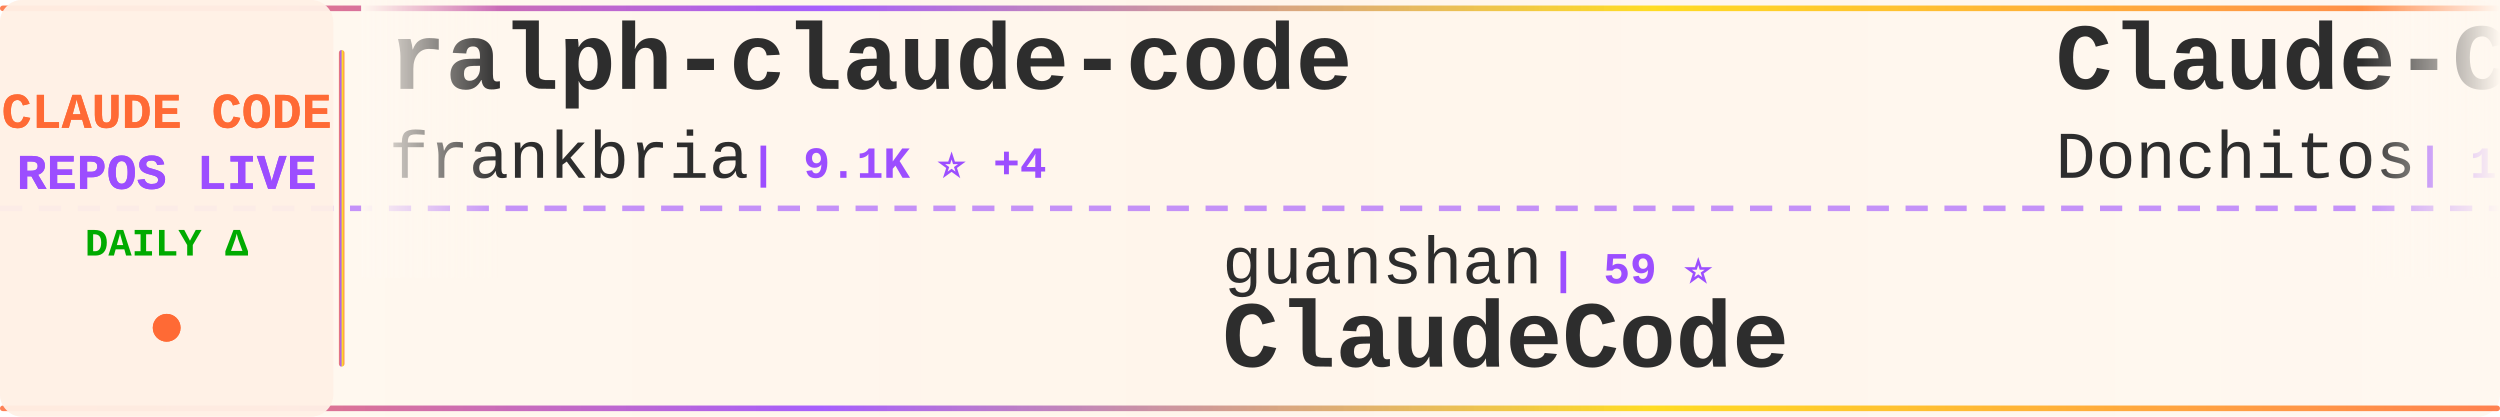
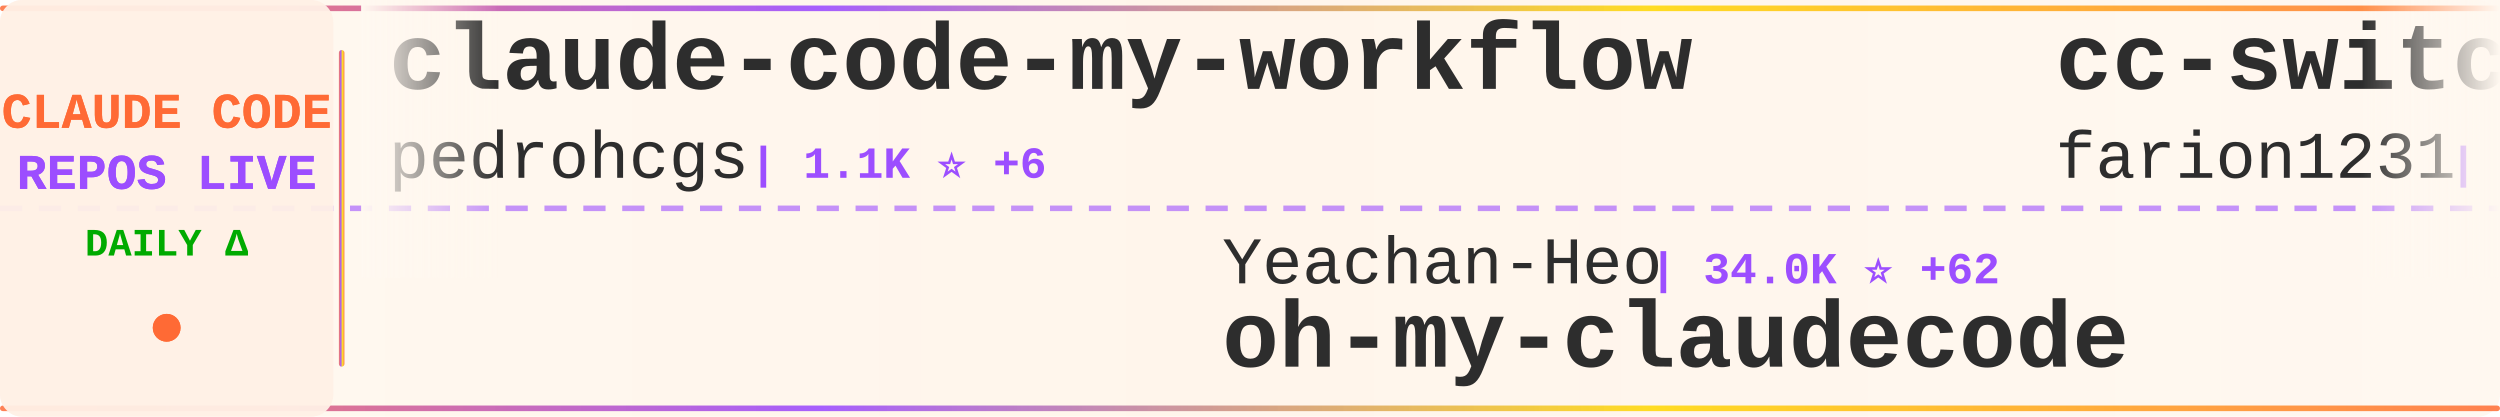
<svg xmlns="http://www.w3.org/2000/svg" width="900" height="150">
  <defs>
    <linearGradient id="tickerBg" x1="0%" y1="0%" x2="100%" y2="0%">
      <stop offset="0%" style="stop-color:#fff8f0;stop-opacity:0.98" />
      <stop offset="50%" style="stop-color:#fff5eb;stop-opacity:1" />
      <stop offset="100%" style="stop-color:#fff8f0;stop-opacity:0.98" />
    </linearGradient>
    <linearGradient id="borderGrad" x1="0%" y1="0%" x2="100%" y2="0%">
      <stop offset="0%" style="stop-color:#FF6B35;stop-opacity:0.85">
        <animate attributeName="stop-opacity" values="0.85;1;0.85" dur="2s" repeatCount="indefinite" />
      </stop>
      <stop offset="33%" style="stop-color:#9C4EFF;stop-opacity:0.9">
        <animate attributeName="stop-opacity" values="0.9;1;0.9" dur="2.2s" repeatCount="indefinite" />
      </stop>
      <stop offset="66%" style="stop-color:#FFD700;stop-opacity:0.85">
        <animate attributeName="stop-opacity" values="0.85;1;0.85" dur="1.8s" repeatCount="indefinite" />
      </stop>
      <stop offset="100%" style="stop-color:#FF6B35;stop-opacity:0.85">
        <animate attributeName="stop-opacity" values="0.85;1;0.85" dur="2s" repeatCount="indefinite" />
      </stop>
    </linearGradient>
    <filter id="textGlow">
      <feGaussianBlur stdDeviation="0.15" result="coloredBlur" />
      <feMerge>
        <feMergeNode in="coloredBlur" />
        <feMergeNode in="SourceGraphic" />
      </feMerge>
    </filter>
    <filter id="metricGlow">
      <feGaussianBlur stdDeviation="0.2" result="coloredBlur" />
      <feMerge>
        <feMergeNode in="coloredBlur" />
        <feMergeNode in="SourceGraphic" />
      </feMerge>
    </filter>
    <linearGradient id="leftFade" x1="0%" y1="0%" x2="100%" y2="0%">
      <stop offset="0%" style="stop-color:#fff8f0;stop-opacity:1" />
      <stop offset="100%" style="stop-color:#fff8f0;stop-opacity:0" />
    </linearGradient>
    <linearGradient id="rightFade" x1="0%" y1="0%" x2="100%" y2="0%">
      <stop offset="0%" style="stop-color:#fff8f0;stop-opacity:0" />
      <stop offset="100%" style="stop-color:#fff8f0;stop-opacity:1" />
    </linearGradient>
  </defs>
  <rect width="900" height="150" fill="url(#tickerBg)" rx="8" />
  <rect x="0" y="2" width="900" height="2" fill="url(#borderGrad)" rx="1" />
  <rect x="0" y="146" width="900" height="2" fill="url(#borderGrad)" rx="1" />
  <line x1="0" y1="75" x2="900" y2="75" stroke="#9C4EFF" stroke-width="2" stroke-dasharray="8 6" opacity="0.6" />
  <rect x="0" y="0" width="120" height="150" fill="#fff0e6" opacity="0.95" rx="8" />
  <text x="60" y="46" font-family="'Courier New', monospace" font-size="18" font-weight="bold" fill="#FF6B35" text-anchor="middle" filter="url(#textGlow)">
    CLAUDE CODE
  </text>
  <text x="60" y="68" font-family="'Courier New', monospace" font-size="18" font-weight="bold" fill="#9C4EFF" text-anchor="middle" filter="url(#textGlow)">
    REPOS LIVE
  </text>
  <text x="60" y="92" font-family="'Courier New', monospace" font-size="14" font-weight="bold" fill="#00aa00" text-anchor="middle">
    DAILY Δ
  </text>
  <circle cx="60" cy="118" r="5" fill="#FF6B35" filter="url(#metricGlow)">
    <animate attributeName="r" values="4;6;4" dur="1.5s" repeatCount="indefinite" />
    <animate attributeName="opacity" values="0.6;1;0.6" dur="1.5s" repeatCount="indefinite" />
  </circle>
  <rect x="122" y="18" width="2" height="114" fill="url(#borderGrad)" rx="1" />
  <clipPath id="tickerClip">
    <rect x="130" y="0" width="770" height="150" />
  </clipPath>
  <g clip-path="url(#tickerClip)">
    <g id="tickerItems">
      <animateTransform attributeName="transform" attributeType="XML" type="translate" from="0 0" to="-3000 0" dur="54s" repeatCount="indefinite" />
      <g transform="translate(0, 0)">
-         <text x="140" y="32" font-family="'Courier New', monospace" font-size="34" font-weight="bold" fill="#2d2d2d">ralph-claude-code</text>
-         <text x="140" y="64" font-family="'Courier New', monospace" font-size="24" font-weight="normal" fill="#2d2d2d" opacity="1.0">frankbria</text>
-         <text x="270" y="64" font-family="'Courier New', monospace" font-size="16" font-weight="bold" fill="#9C4EFF"> | 9.1K ⭐ +4</text>
+         <text x="140" y="32" font-family="'Courier New', monospace" font-size="34" font-weight="bold" fill="#2d2d2d">claude-code-my-workflow</text>
+         <text x="140" y="64" font-family="'Courier New', monospace" font-size="24" font-weight="normal" fill="#2d2d2d" opacity="1.0">pedrohcgs</text>
+         <text x="270" y="64" font-family="'Courier New', monospace" font-size="16" font-weight="bold" fill="#9C4EFF"> | 1.1K ⭐ +6</text>
      </g>
      <g transform="translate(300, 0)">
-         <text x="140" y="102" font-family="'Courier New', monospace" font-size="24" font-weight="normal" fill="#2d2d2d" opacity="1.0">guanshan</text>
-         <text x="258" y="102" font-family="'Courier New', monospace" font-size="16" font-weight="bold" fill="#9C4EFF"> | 59 ⭐</text>
-         <text x="140" y="132" font-family="'Courier New', monospace" font-size="34" font-weight="bold" fill="#2d2d2d">ClaudeCode</text>
+         <text x="140" y="102" font-family="'Courier New', monospace" font-size="24" font-weight="normal" fill="#2d2d2d" opacity="1.0">Yeachan-Heo</text>
+         <text x="294" y="102" font-family="'Courier New', monospace" font-size="16" font-weight="bold" fill="#9C4EFF"> | 34.0K ⭐ +62</text>
+         <text x="140" y="132" font-family="'Courier New', monospace" font-size="34" font-weight="bold" fill="#2d2d2d">oh-my-claudecode</text>
      </g>
      <g transform="translate(600, 0)">
-         <text x="140" y="32" font-family="'Courier New', monospace" font-size="34" font-weight="bold" fill="#2d2d2d">Claude-Code-Game-Studios</text>
-         <text x="140" y="64" font-family="'Courier New', monospace" font-size="24" font-weight="normal" fill="#2d2d2d" opacity="1.0">Donchitos</text>
-         <text x="270" y="64" font-family="'Courier New', monospace" font-size="16" font-weight="bold" fill="#9C4EFF"> | 18.9K ⭐ +79</text>
+         <text x="140" y="32" font-family="'Courier New', monospace" font-size="34" font-weight="bold" fill="#2d2d2d">cc-switch</text>
+         <text x="140" y="64" font-family="'Courier New', monospace" font-size="24" font-weight="normal" fill="#2d2d2d" opacity="1.0">farion1231</text>
+         <text x="282" y="64" font-family="'Courier New', monospace" font-size="16" font-weight="bold" fill="#9C4EFF"> | 72.5K ⭐ +836</text>
      </g>
      <g transform="translate(900, 0)">
-         <text x="140" y="102" font-family="'Courier New', monospace" font-size="24" font-weight="normal" fill="#2d2d2d" opacity="1.0">pedrohcgs</text>
-         <text x="270" y="102" font-family="'Courier New', monospace" font-size="16" font-weight="bold" fill="#9C4EFF"> | 1.1K ⭐ +6</text>
-         <text x="140" y="132" font-family="'Courier New', monospace" font-size="34" font-weight="bold" fill="#2d2d2d">claude-code-my-workflow</text>
+         <text x="140" y="102" font-family="'Courier New', monospace" font-size="24" font-weight="normal" fill="#2d2d2d" opacity="1.0">diet103</text>
+         <text x="246" y="102" font-family="'Courier New', monospace" font-size="16" font-weight="bold" fill="#9C4EFF"> | 9.6K ⭐ +2</text>
+         <text x="140" y="132" font-family="'Courier New', monospace" font-size="34" font-weight="bold" fill="#2d2d2d">claude-code-infrastructu...</text>
      </g>
      <g transform="translate(1200, 0)">
-         <text x="140" y="32" font-family="'Courier New', monospace" font-size="34" font-weight="bold" fill="#2d2d2d">my-claude-code-setup</text>
-         <text x="140" y="64" font-family="'Courier New', monospace" font-size="24" font-weight="normal" fill="#2d2d2d" opacity="1.0">centminmod</text>
-         <text x="282" y="64" font-family="'Courier New', monospace" font-size="16" font-weight="bold" fill="#9C4EFF"> | 2.3K ⭐</text>
+         <text x="140" y="32" font-family="'Courier New', monospace" font-size="34" font-weight="bold" fill="#2d2d2d">agents</text>
+         <text x="140" y="64" font-family="'Courier New', monospace" font-size="24" font-weight="normal" fill="#2d2d2d" opacity="1.0">wshobson</text>
+         <text x="258" y="64" font-family="'Courier New', monospace" font-size="16" font-weight="bold" fill="#9C4EFF"> | 35.5K ⭐ +56</text>
      </g>
      <g transform="translate(1500, 0)">
-         <text x="140" y="102" font-family="'Courier New', monospace" font-size="24" font-weight="normal" fill="#2d2d2d" opacity="1.0">luongnv89</text>
-         <text x="270" y="102" font-family="'Courier New', monospace" font-size="16" font-weight="bold" fill="#9C4EFF"> | 33.1K ⭐ +174</text>
-         <text x="140" y="132" font-family="'Courier New', monospace" font-size="34" font-weight="bold" fill="#2d2d2d">claude-howto</text>
+         <text x="140" y="102" font-family="'Courier New', monospace" font-size="24" font-weight="normal" fill="#2d2d2d" opacity="1.0">zebbern</text>
+         <text x="246" y="102" font-family="'Courier New', monospace" font-size="16" font-weight="bold" fill="#9C4EFF"> | 4.1K ⭐ +1</text>
+         <text x="140" y="132" font-family="'Courier New', monospace" font-size="34" font-weight="bold" fill="#2d2d2d">claude-code-guide</text>
      </g>
      <g transform="translate(1800, 0)">
-         <text x="140" y="32" font-family="'Courier New', monospace" font-size="34" font-weight="bold" fill="#2d2d2d">claude-code-webui</text>
-         <text x="140" y="64" font-family="'Courier New', monospace" font-size="24" font-weight="normal" fill="#2d2d2d" opacity="1.0">sugyan</text>
-         <text x="234" y="64" font-family="'Courier New', monospace" font-size="16" font-weight="bold" fill="#9C4EFF"> | 1.1K ⭐</text>
+         <text x="140" y="32" font-family="'Courier New', monospace" font-size="34" font-weight="bold" fill="#2d2d2d">claude-code-prompts</text>
+         <text x="140" y="64" font-family="'Courier New', monospace" font-size="24" font-weight="normal" fill="#2d2d2d" opacity="1.0">repowise-dev</text>
+         <text x="306" y="64" font-family="'Courier New', monospace" font-size="16" font-weight="bold" fill="#9C4EFF"> | 1.0K ⭐ +2</text>
      </g>
      <g transform="translate(2100, 0)">
-         <text x="140" y="102" font-family="'Courier New', monospace" font-size="24" font-weight="normal" fill="#2d2d2d" opacity="1.0">liuup</text>
-         <text x="222" y="102" font-family="'Courier New', monospace" font-size="16" font-weight="bold" fill="#9C4EFF"> | 2.5K ⭐ +23</text>
-         <text x="140" y="132" font-family="'Courier New', monospace" font-size="34" font-weight="bold" fill="#2d2d2d">claude-code-analysis</text>
+         <text x="140" y="102" font-family="'Courier New', monospace" font-size="24" font-weight="normal" fill="#2d2d2d" opacity="1.0">carlvellotti</text>
+         <text x="306" y="102" font-family="'Courier New', monospace" font-size="16" font-weight="bold" fill="#9C4EFF"> | 2.0K ⭐ +5</text>
+         <text x="140" y="132" font-family="'Courier New', monospace" font-size="34" font-weight="bold" fill="#2d2d2d">claude-code-pm-course</text>
      </g>
      <g transform="translate(2400, 0)">
-         <text x="140" y="32" font-family="'Courier New', monospace" font-size="34" font-weight="bold" fill="#2d2d2d">claude-code-pm-course</text>
-         <text x="140" y="64" font-family="'Courier New', monospace" font-size="24" font-weight="normal" fill="#2d2d2d" opacity="1.0">carlvellotti</text>
-         <text x="306" y="64" font-family="'Courier New', monospace" font-size="16" font-weight="bold" fill="#9C4EFF"> | 2.0K ⭐ +5</text>
+         <text x="140" y="32" font-family="'Courier New', monospace" font-size="34" font-weight="bold" fill="#2d2d2d">awesome-claude-code-tool...</text>
+         <text x="140" y="64" font-family="'Courier New', monospace" font-size="24" font-weight="normal" fill="#2d2d2d" opacity="1.0">rohitg00</text>
+         <text x="258" y="64" font-family="'Courier New', monospace" font-size="16" font-weight="bold" fill="#9C4EFF"> | 1.7K ⭐ +16</text>
      </g>
      <g transform="translate(2700, 0)">
-         <text x="140" y="102" font-family="'Courier New', monospace" font-size="24" font-weight="normal" fill="#2d2d2d" opacity="1.0">anthropics</text>
-         <text x="282" y="102" font-family="'Courier New', monospace" font-size="16" font-weight="bold" fill="#9C4EFF"> | 135.6K ⭐ +920</text>
-         <text x="140" y="132" font-family="'Courier New', monospace" font-size="34" font-weight="bold" fill="#2d2d2d">skills</text>
+         <text x="140" y="102" font-family="'Courier New', monospace" font-size="24" font-weight="normal" fill="#2d2d2d" opacity="1.0">ykdojo</text>
+         <text x="234" y="102" font-family="'Courier New', monospace" font-size="16" font-weight="bold" fill="#9C4EFF"> | 8.3K ⭐ +29</text>
+         <text x="140" y="132" font-family="'Courier New', monospace" font-size="34" font-weight="bold" fill="#2d2d2d">claude-code-tips</text>
      </g>
      <g transform="translate(3000, 0)">
-         <text x="140" y="32" font-family="'Courier New', monospace" font-size="34" font-weight="bold" fill="#2d2d2d">ralph-claude-code</text>
-         <text x="140" y="64" font-family="'Courier New', monospace" font-size="24" font-weight="normal" fill="#2d2d2d" opacity="1.0">frankbria</text>
-         <text x="270" y="64" font-family="'Courier New', monospace" font-size="16" font-weight="bold" fill="#9C4EFF"> | 9.1K ⭐ +4</text>
+         <text x="140" y="32" font-family="'Courier New', monospace" font-size="34" font-weight="bold" fill="#2d2d2d">claude-code-my-workflow</text>
+         <text x="140" y="64" font-family="'Courier New', monospace" font-size="24" font-weight="normal" fill="#2d2d2d" opacity="1.0">pedrohcgs</text>
+         <text x="270" y="64" font-family="'Courier New', monospace" font-size="16" font-weight="bold" fill="#9C4EFF"> | 1.1K ⭐ +6</text>
      </g>
      <g transform="translate(3300, 0)">
-         <text x="140" y="102" font-family="'Courier New', monospace" font-size="24" font-weight="normal" fill="#2d2d2d" opacity="1.0">guanshan</text>
-         <text x="258" y="102" font-family="'Courier New', monospace" font-size="16" font-weight="bold" fill="#9C4EFF"> | 59 ⭐</text>
-         <text x="140" y="132" font-family="'Courier New', monospace" font-size="34" font-weight="bold" fill="#2d2d2d">ClaudeCode</text>
+         <text x="140" y="102" font-family="'Courier New', monospace" font-size="24" font-weight="normal" fill="#2d2d2d" opacity="1.0">Yeachan-Heo</text>
+         <text x="294" y="102" font-family="'Courier New', monospace" font-size="16" font-weight="bold" fill="#9C4EFF"> | 34.0K ⭐ +62</text>
+         <text x="140" y="132" font-family="'Courier New', monospace" font-size="34" font-weight="bold" fill="#2d2d2d">oh-my-claudecode</text>
      </g>
      <g transform="translate(3600, 0)">
-         <text x="140" y="32" font-family="'Courier New', monospace" font-size="34" font-weight="bold" fill="#2d2d2d">Claude-Code-Game-Studios</text>
-         <text x="140" y="64" font-family="'Courier New', monospace" font-size="24" font-weight="normal" fill="#2d2d2d" opacity="1.0">Donchitos</text>
-         <text x="270" y="64" font-family="'Courier New', monospace" font-size="16" font-weight="bold" fill="#9C4EFF"> | 18.9K ⭐ +79</text>
+         <text x="140" y="32" font-family="'Courier New', monospace" font-size="34" font-weight="bold" fill="#2d2d2d">cc-switch</text>
+         <text x="140" y="64" font-family="'Courier New', monospace" font-size="24" font-weight="normal" fill="#2d2d2d" opacity="1.0">farion1231</text>
+         <text x="282" y="64" font-family="'Courier New', monospace" font-size="16" font-weight="bold" fill="#9C4EFF"> | 72.5K ⭐ +836</text>
      </g>
      <g transform="translate(3900, 0)">
-         <text x="140" y="102" font-family="'Courier New', monospace" font-size="24" font-weight="normal" fill="#2d2d2d" opacity="1.0">pedrohcgs</text>
-         <text x="270" y="102" font-family="'Courier New', monospace" font-size="16" font-weight="bold" fill="#9C4EFF"> | 1.1K ⭐ +6</text>
-         <text x="140" y="132" font-family="'Courier New', monospace" font-size="34" font-weight="bold" fill="#2d2d2d">claude-code-my-workflow</text>
+         <text x="140" y="102" font-family="'Courier New', monospace" font-size="24" font-weight="normal" fill="#2d2d2d" opacity="1.0">diet103</text>
+         <text x="246" y="102" font-family="'Courier New', monospace" font-size="16" font-weight="bold" fill="#9C4EFF"> | 9.6K ⭐ +2</text>
+         <text x="140" y="132" font-family="'Courier New', monospace" font-size="34" font-weight="bold" fill="#2d2d2d">claude-code-infrastructu...</text>
      </g>
    </g>
  </g>
  <rect x="130" y="0" width="50" height="100" fill="url(#leftFade)" />
  <rect x="850" y="0" width="50" height="100" fill="url(#rightFade)" />
</svg>
